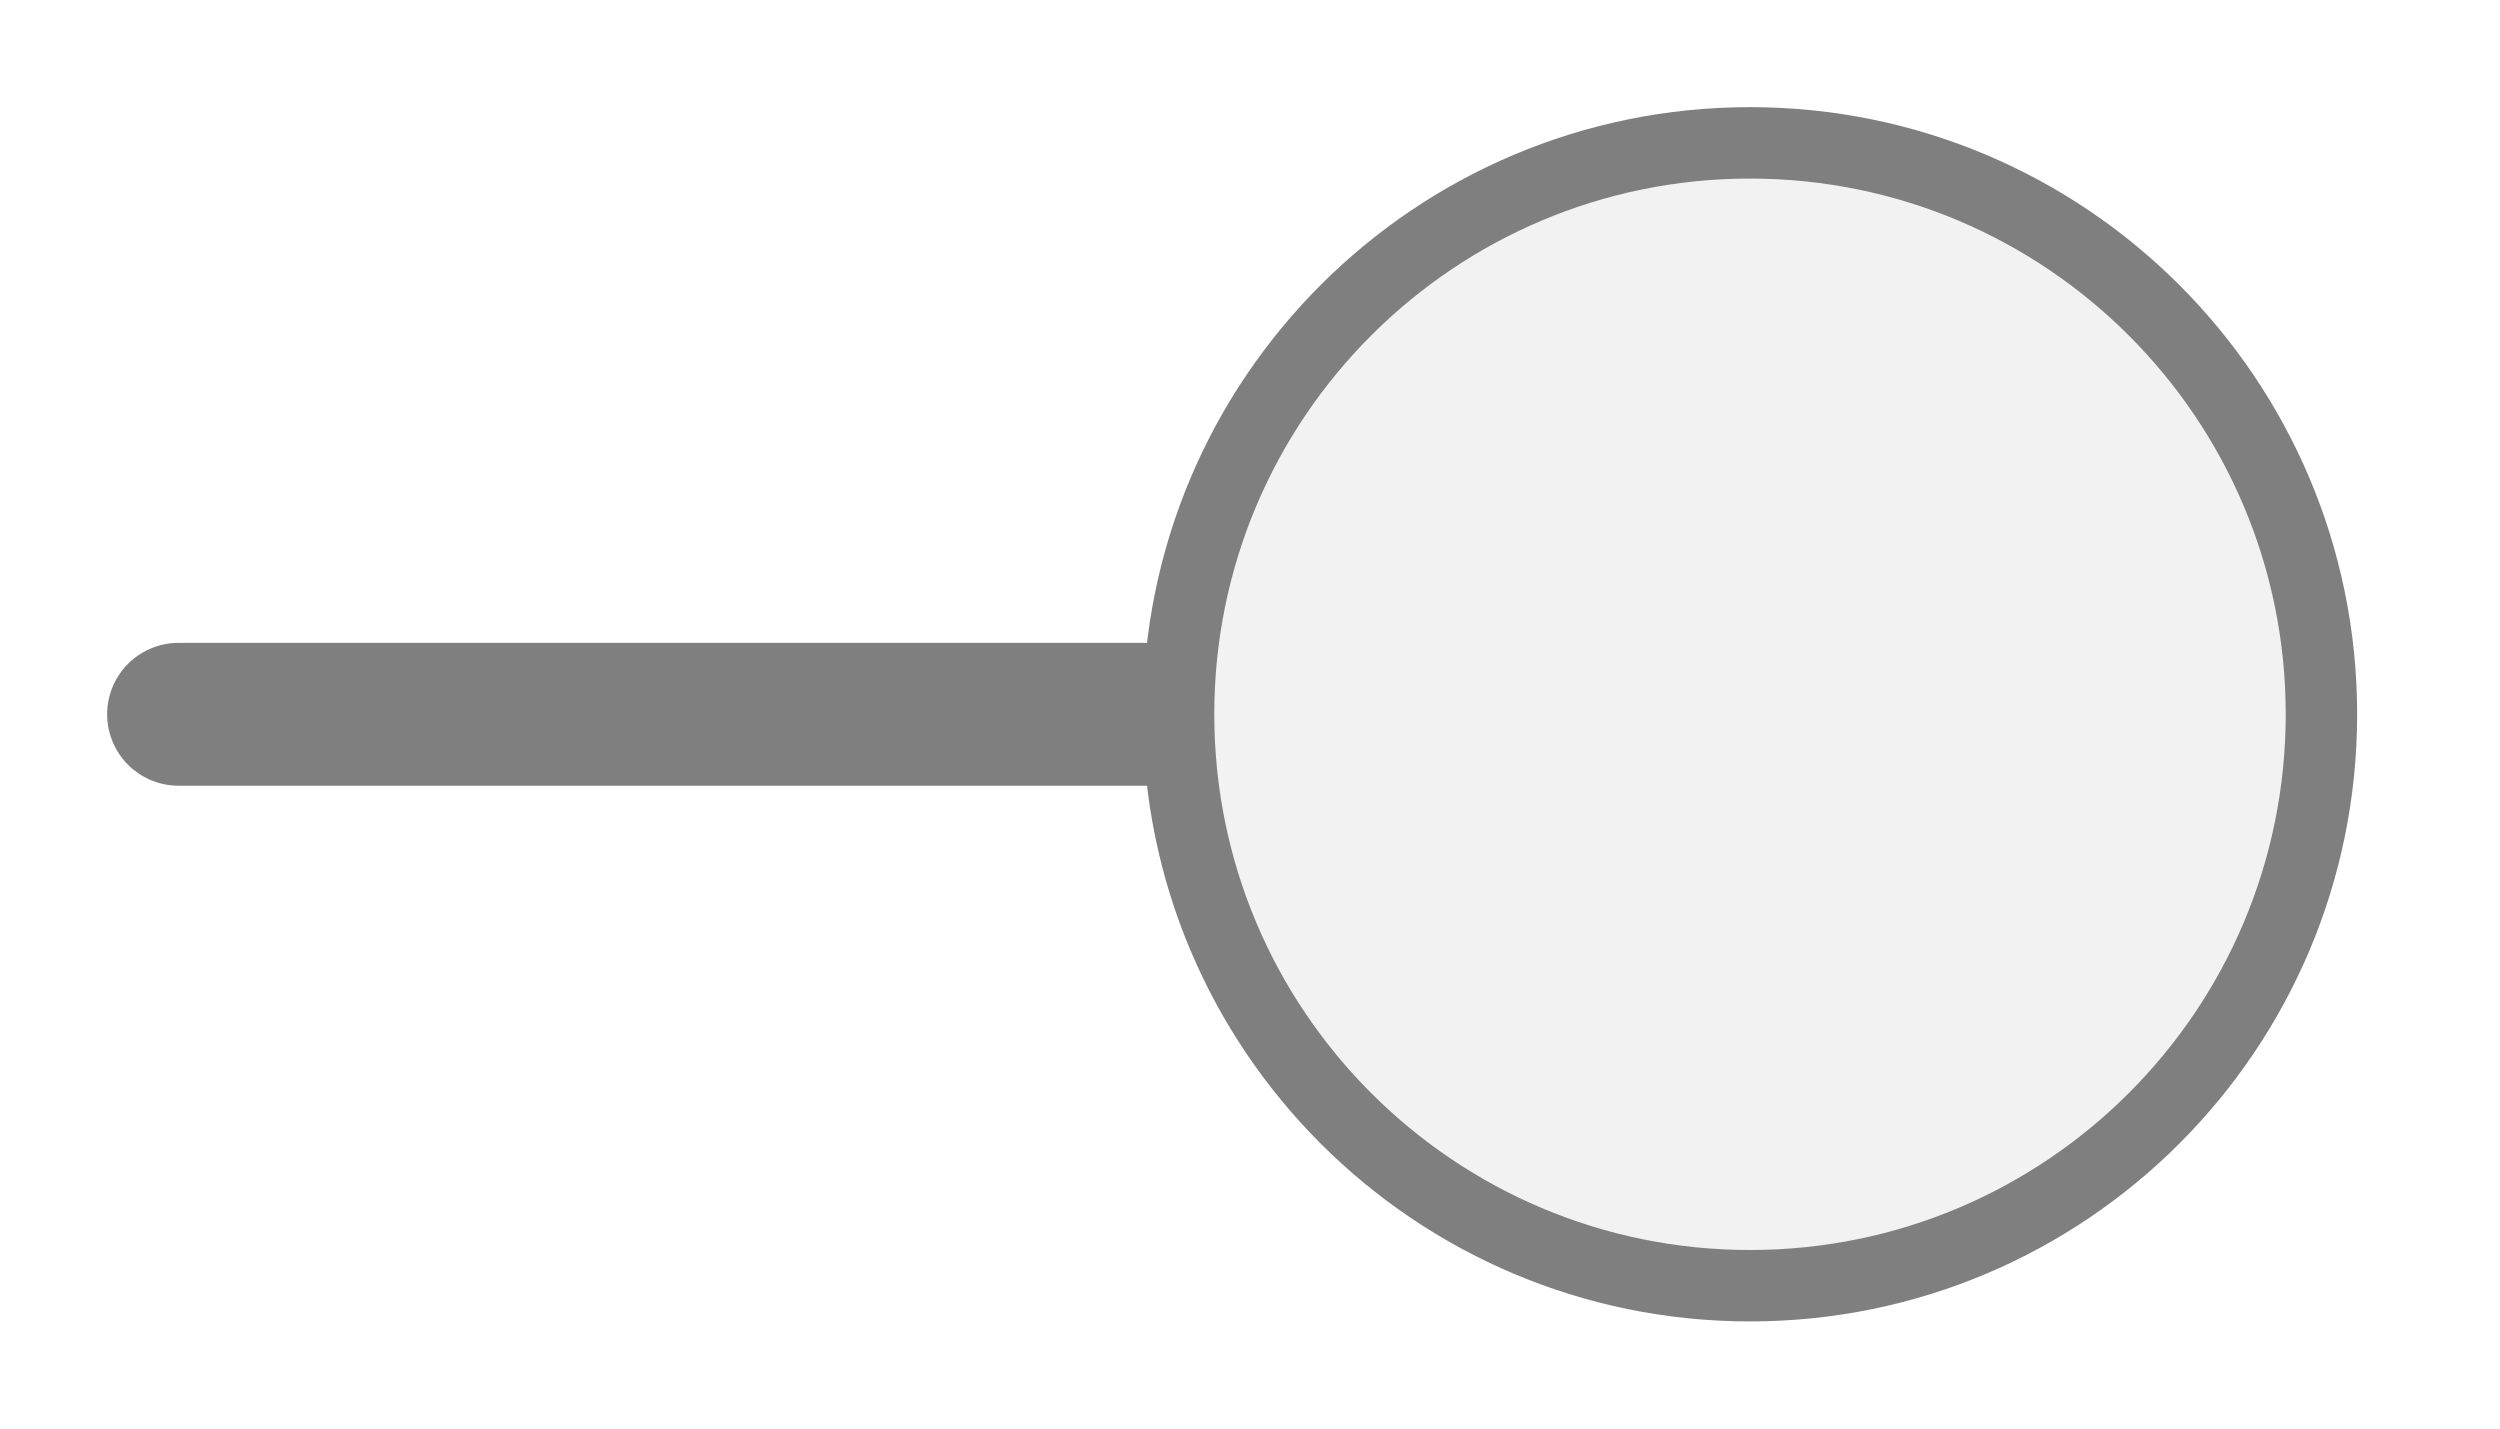
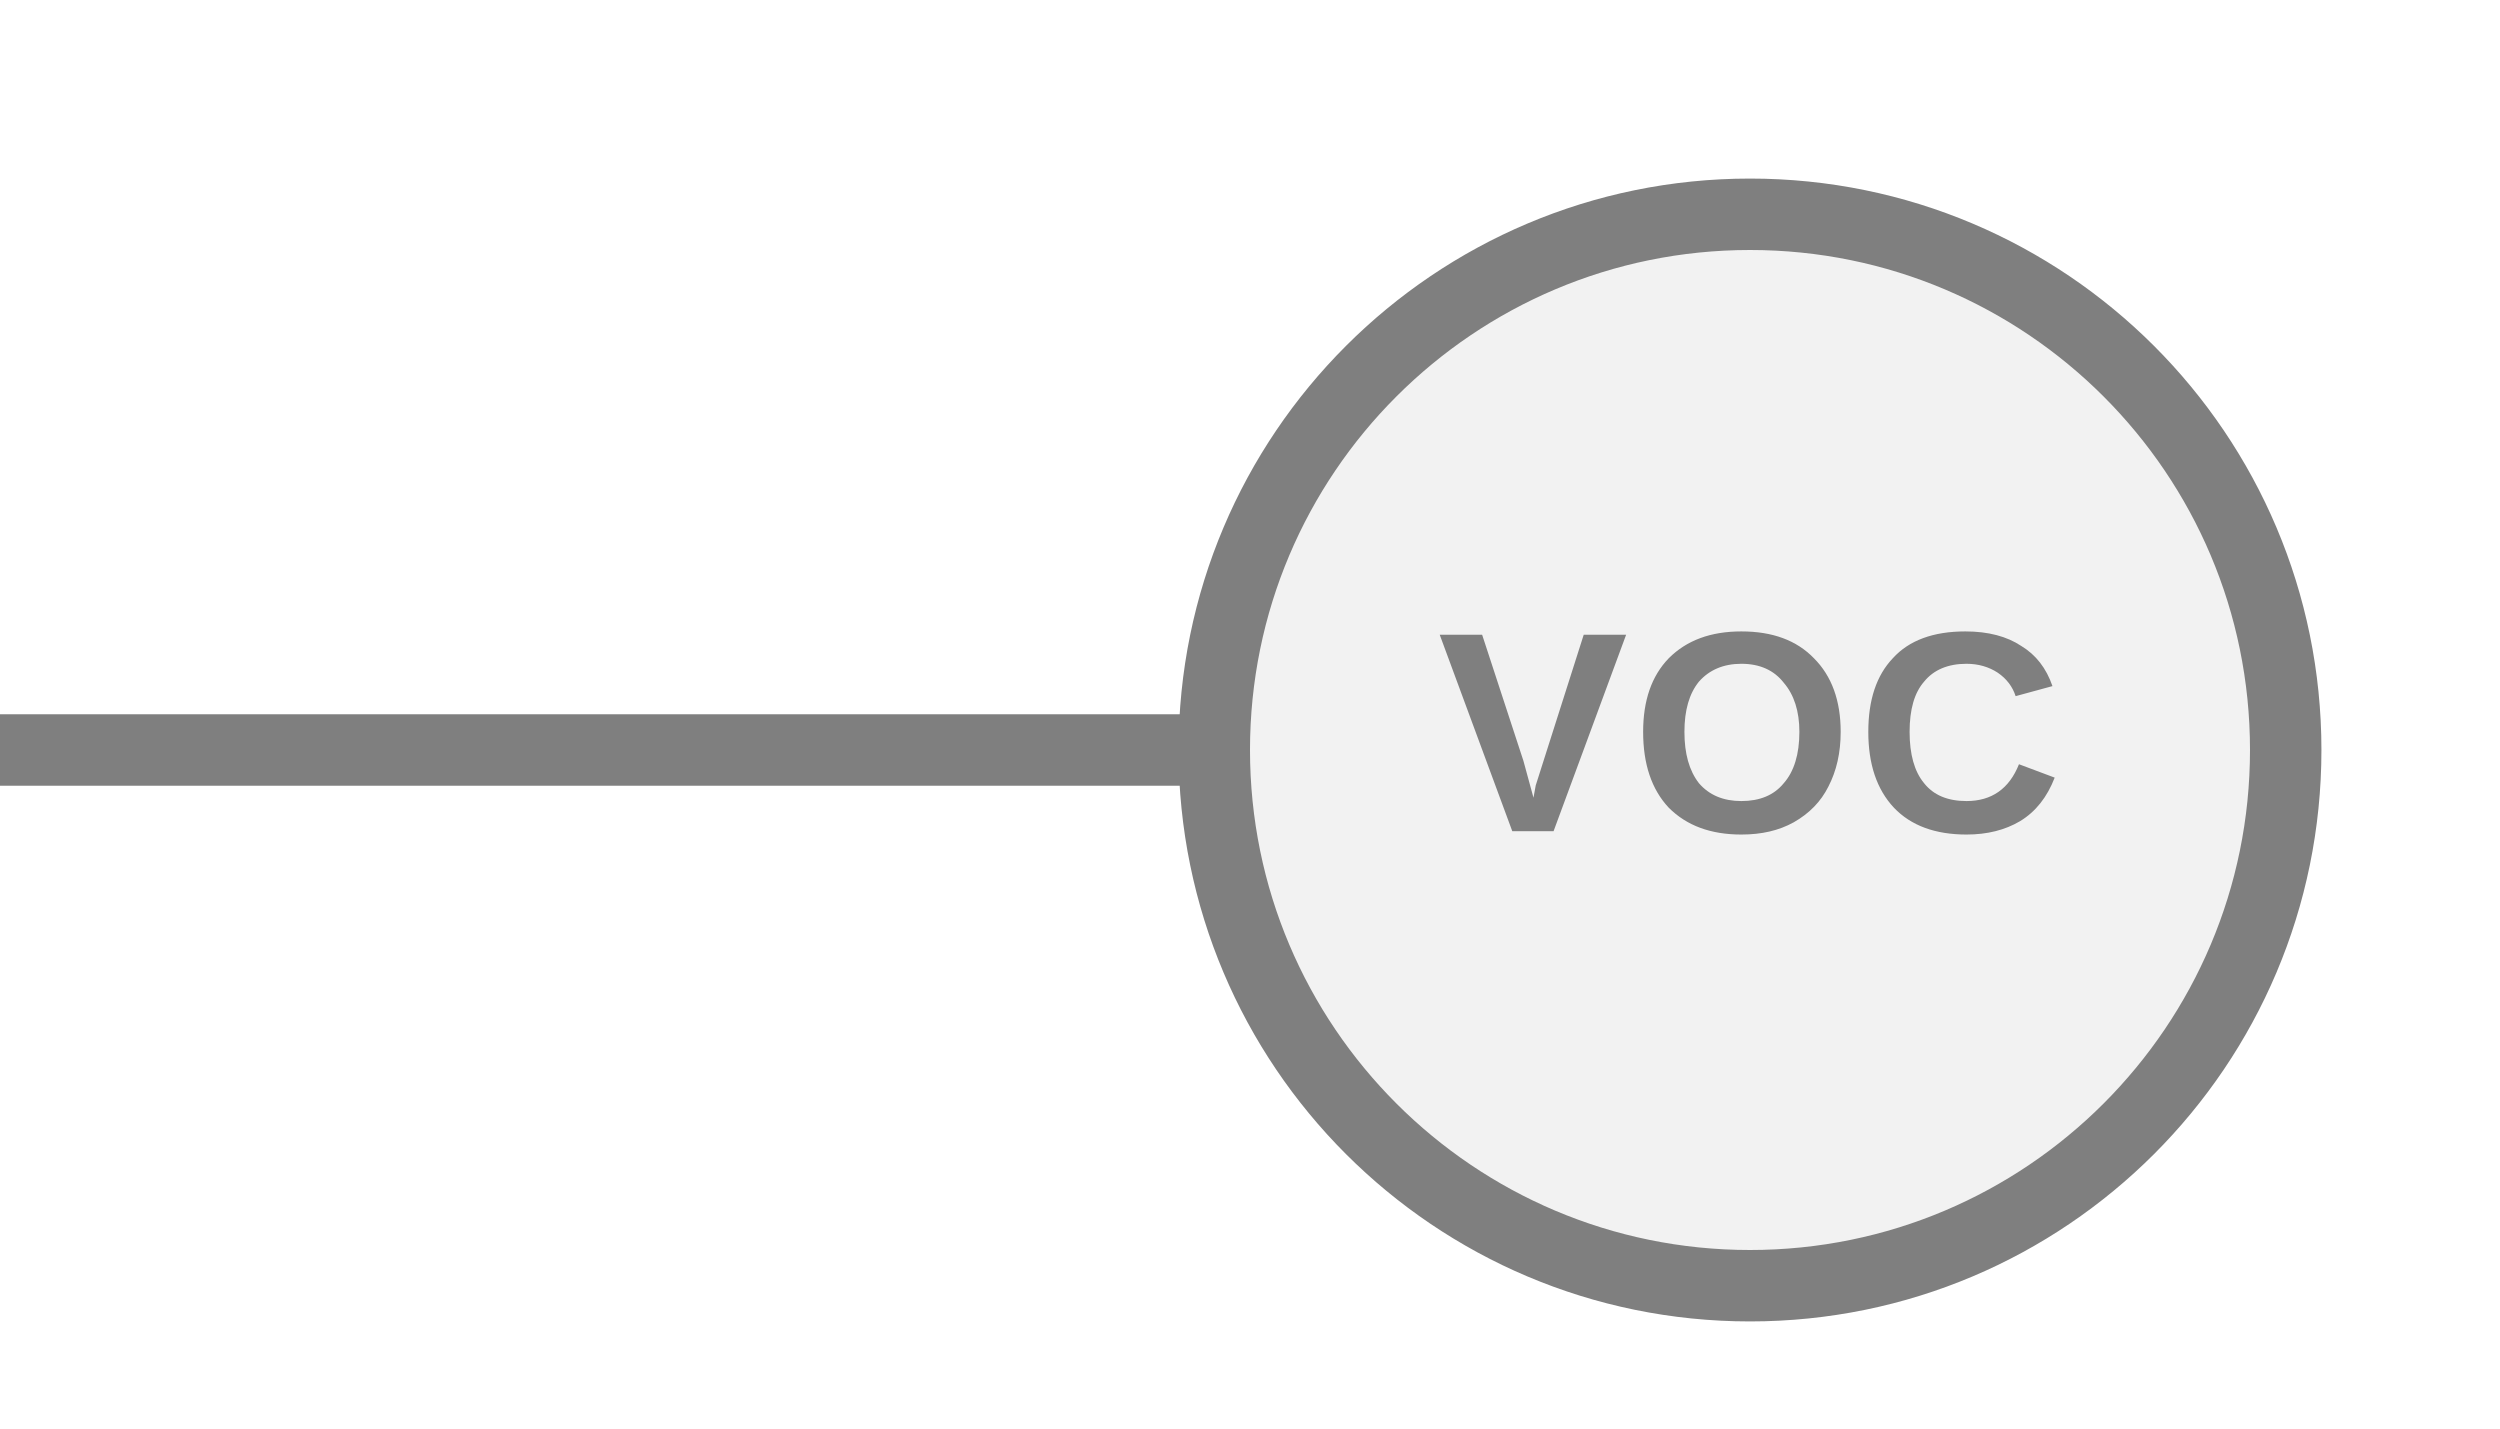
<svg xmlns="http://www.w3.org/2000/svg" width="35px" height="20px" viewBox="0 0 35 20">
-   <line x1="16.5" y1="10" x2="2.5" y2="10" stroke="#7f7f7f" stroke-width="2" stroke-linecap="round" />
-   <circle cx="24.5" cy="10" r="8" fill="#f2f2f2" stroke="#7f7f7f" stroke-width="1" />
+   <line x1="0" y1="10.5" x2="17" y2="10.5" stroke="#7f7f7f" stroke-width="1" stroke-linecap="round" />
+   <circle cx="24.5" cy="10.5" r="7.5" fill="#f2f2f2" stroke="#7f7f7f" stroke-width="1" />
+   <text x="24.5" y="10.5" fill="#7f7f7f" font-family="Arial, Helvetica, sans-serif" font-size="4px" font-style="normal" font-weight="600" letter-spacing="0.01em" text-anchor="middle" dominant-baseline="middle">VOC</text>
</svg>
